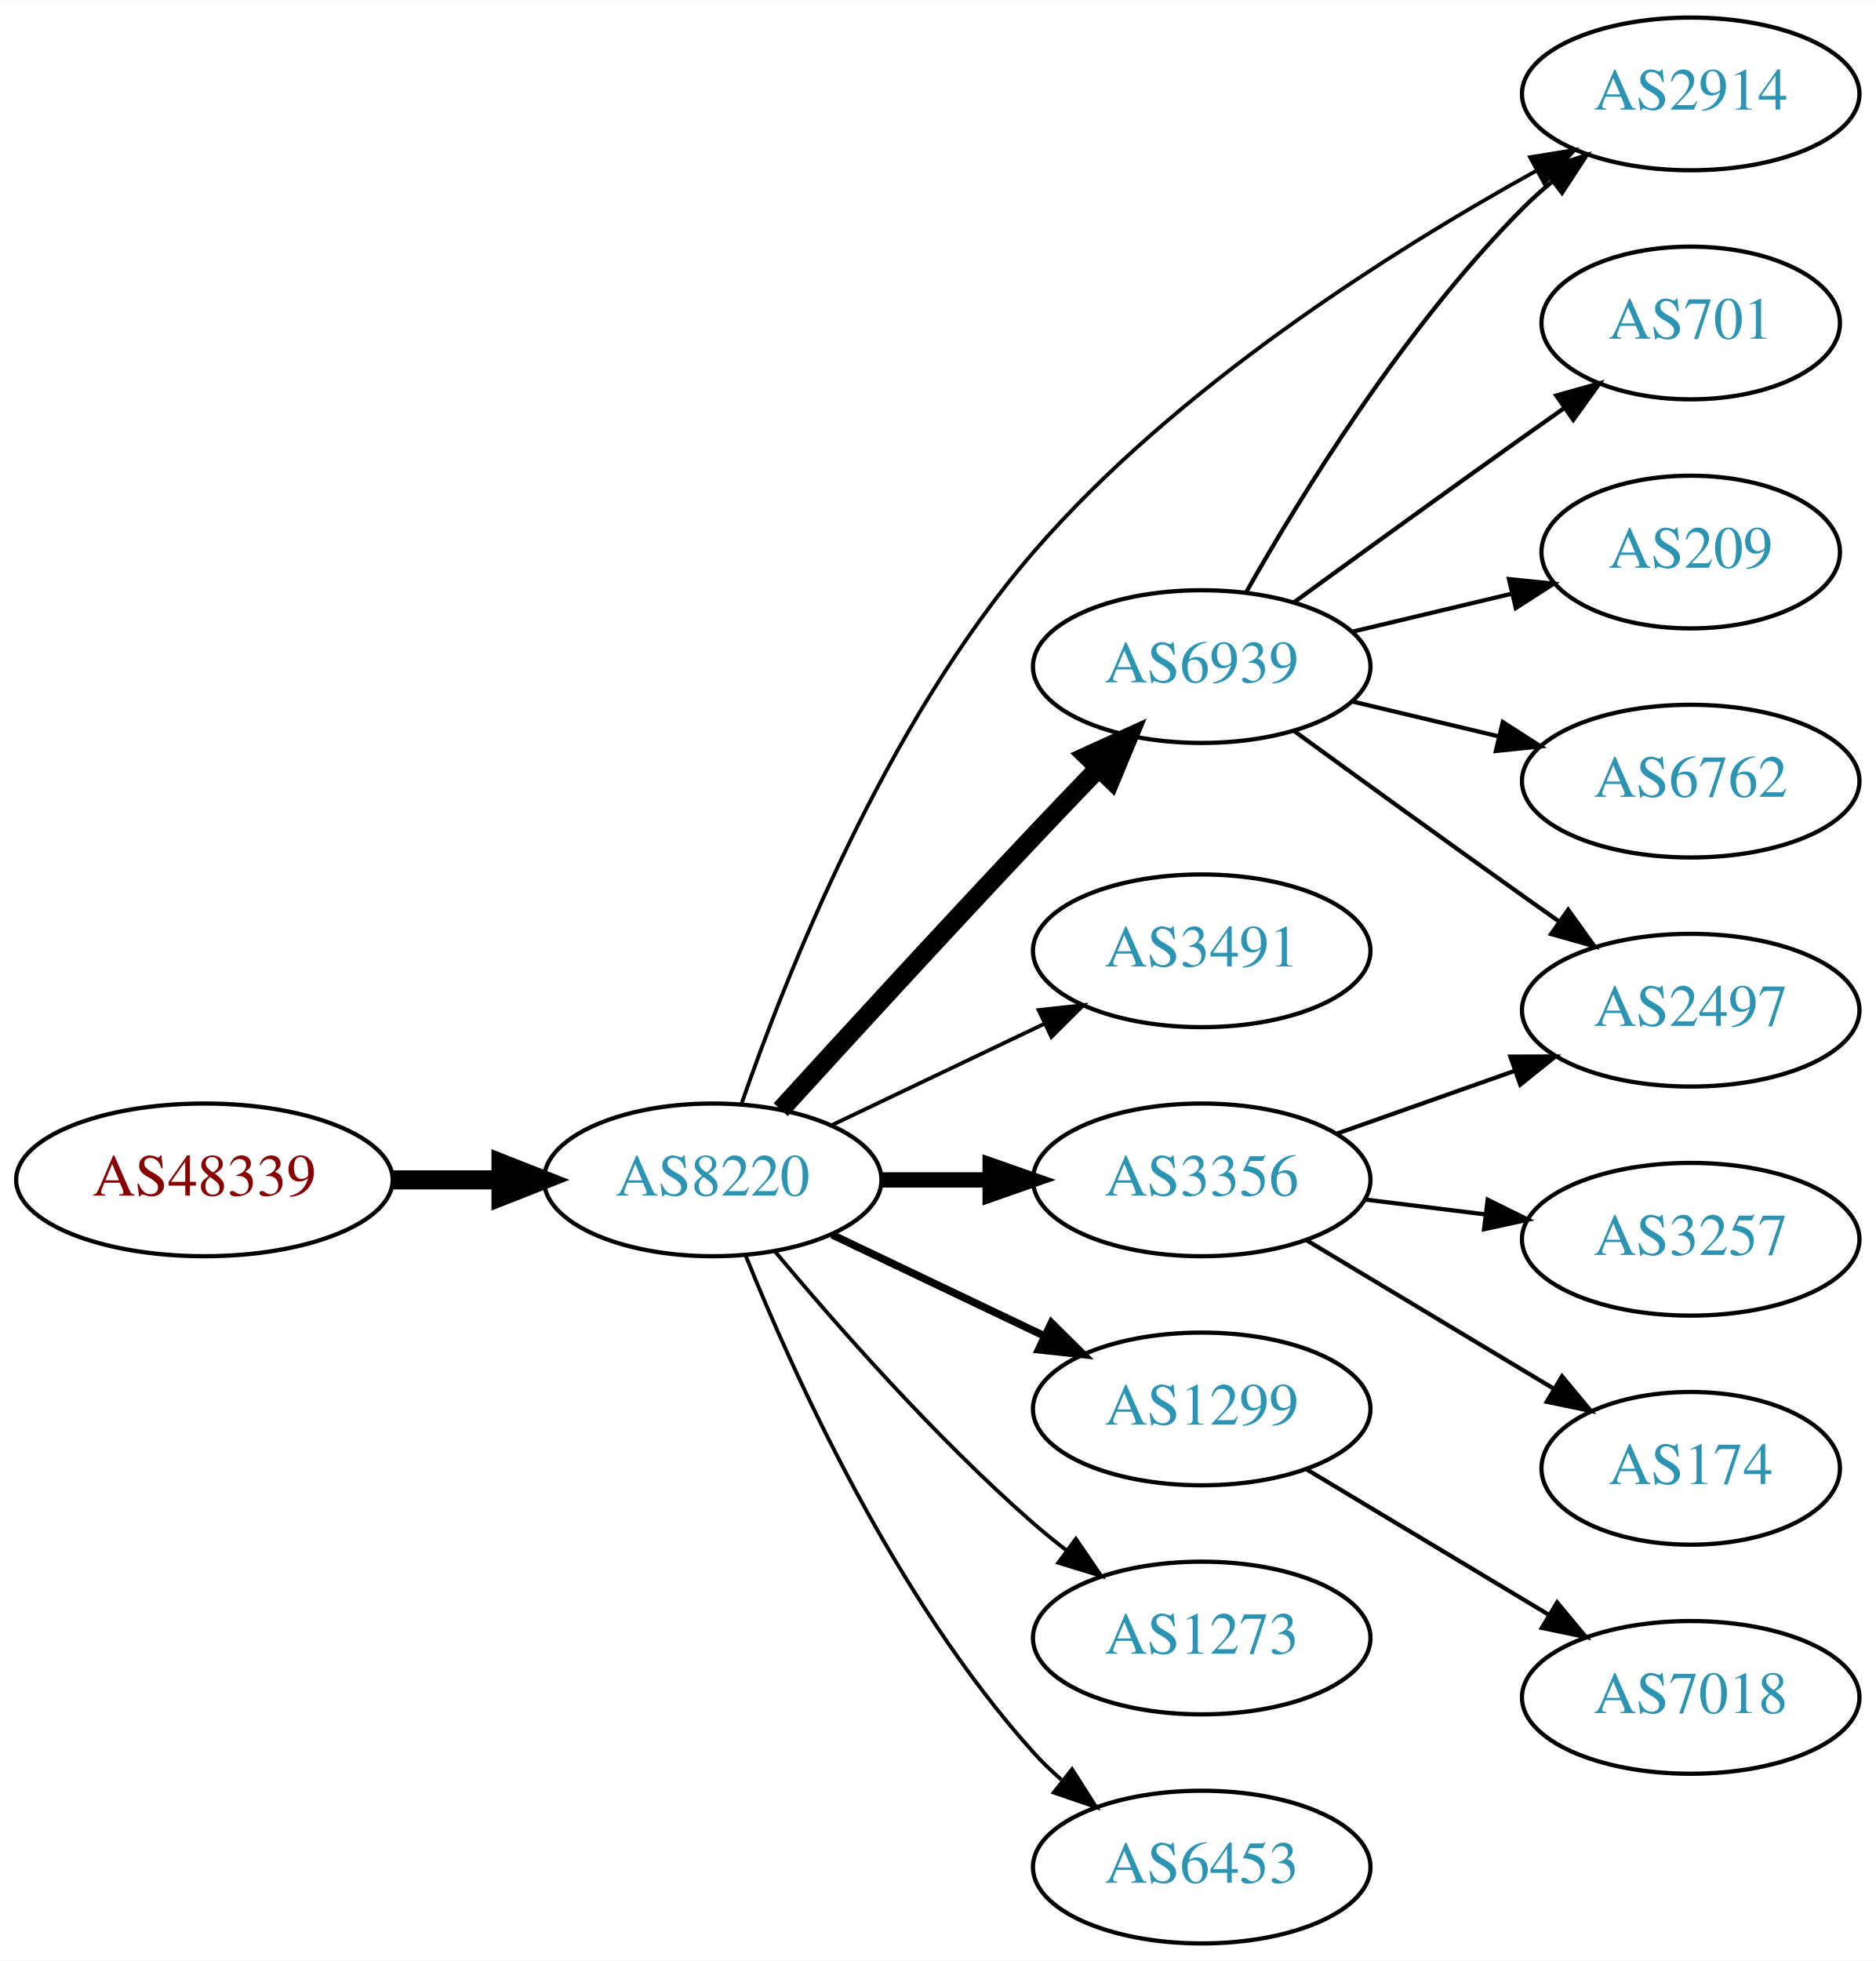
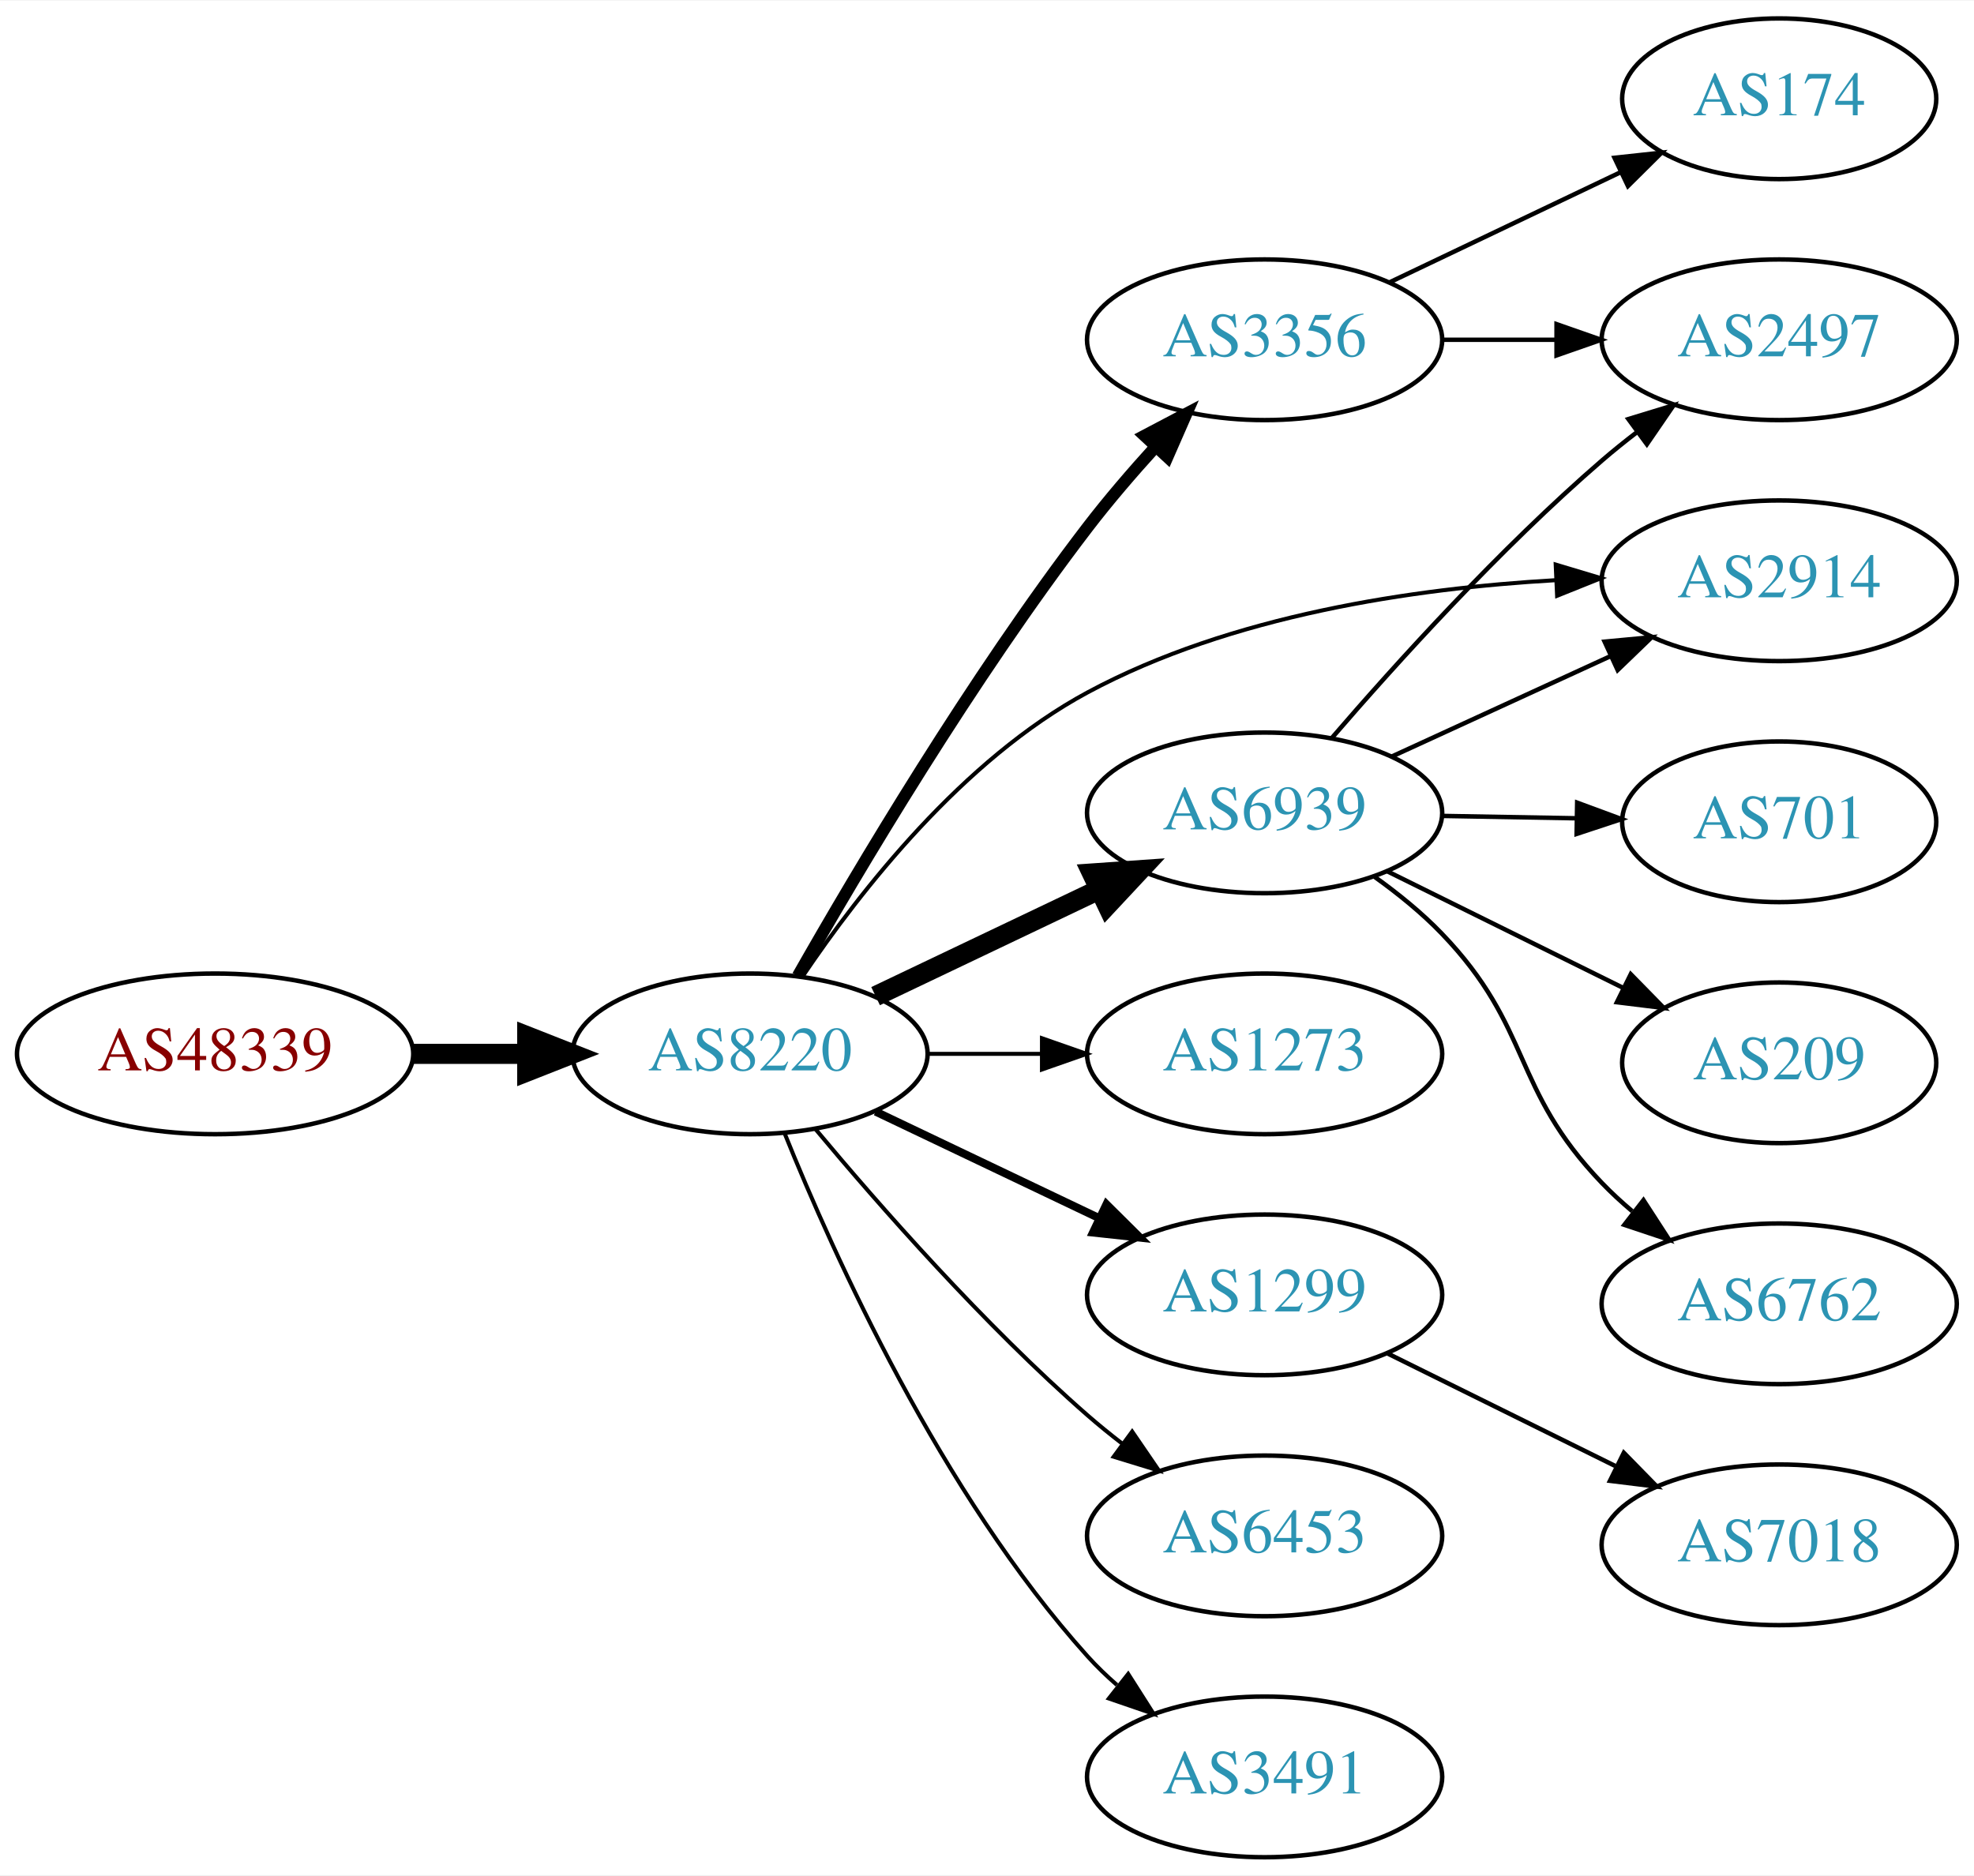
- <svg xmlns="http://www.w3.org/2000/svg" xmlns:xlink="http://www.w3.org/1999/xlink" width="442pt" height="462pt" viewBox="0.00 0.00 442.27 462.00">
-   <g id="graph0" class="graph" transform="scale(1 1) rotate(0) translate(4 458)">
-     <polygon fill="white" stroke="none" points="-4,4 -4,-458 438.271,-458 438.271,4 -4,4" />
+ <svg xmlns="http://www.w3.org/2000/svg" xmlns:xlink="http://www.w3.org/1999/xlink" width="442pt" height="420pt" viewBox="0.00 0.00 442.27 420.00">
+   <g id="graph0" class="graph" transform="scale(1 1) rotate(0) translate(4 416)">
+     <polygon fill="white" stroke="none" points="-4,4 -4,-416 438.271,-416 438.271,4 -4,4" />
    <g id="node1" class="node">
      <g id="a_node1">
        <a xlink:href="/asn/48339" xlink:title="AS48339 ~ Raiffeisen Rechenzentrum GmbH [AT]">
          <ellipse fill="#ffffff" stroke="black" cx="44.196" cy="-180" rx="44.393" ry="18" />
          <text text-anchor="middle" x="44.196" y="-176.3" font-family="Times,serif" font-size="14.00" fill="#880000">AS48339</text>
        </a>
      </g>
    </g>
    <g id="node2" class="node">
      <g id="a_node2">
        <a xlink:href="/asn/8220" xlink:title="AS8220 ~ COLT [GB]">
          <ellipse fill="#ffffff" stroke="black" cx="164.039" cy="-180" rx="39.794" ry="18" />
          <text text-anchor="middle" x="164.039" y="-176.3" font-family="Times,serif" font-size="14.00" fill="#2c94b3">AS8220</text>
        </a>
      </g>
    </g>
    <g id="edge1" class="edge">
      <path fill="none" stroke="black" stroke-width="4.5" d="M88.407,-180C96.72,-180 105.482,-180 113.965,-180" />
      <polygon fill="black" stroke="black" stroke-width="4.5" points="114.123,-183.938 124.123,-180 114.123,-176.063 114.123,-183.938" />
    </g>
    <g id="node3" class="node">
      <g id="a_node3">
-         <a xlink:href="/asn/6939" xlink:title="AS6939 ~ Hurricane Electric LLC [US]">
-           <ellipse fill="#ffffff" stroke="black" cx="279.332" cy="-301" rx="39.794" ry="18" />
-           <text text-anchor="middle" x="279.332" y="-297.3" font-family="Times,serif" font-size="14.00" fill="#2c94b3">AS6939</text>
+         <a xlink:href="/asn/3356" xlink:title="AS3356 ~ Level 3 Parent, LLC [US]">
+           <ellipse fill="#ffffff" stroke="black" cx="279.332" cy="-340" rx="39.794" ry="18" />
+           <text text-anchor="middle" x="279.332" y="-336.3" font-family="Times,serif" font-size="14.00" fill="#2c94b3">AS3356</text>
        </a>
      </g>
    </g>
    <g id="edge2" class="edge">
-       <path fill="none" stroke="black" stroke-width="4.5" d="M180.08,-196.55C195.076,-212.995 218.817,-238.885 239.685,-261 244.583,-266.191 249.874,-271.718 254.923,-276.955" />
-       <polygon fill="black" stroke="black" stroke-width="4.5" points="252.29,-279.897 262.072,-284.347 257.95,-274.422 252.29,-279.897" />
+       <path fill="none" stroke="black" stroke-width="2.7" d="M174.748,-197.448C188.182,-221.063 213.732,-264.138 239.685,-298 244.326,-304.056 249.672,-310.268 254.878,-315.995" />
+       <polygon fill="black" stroke="black" stroke-width="2.7" points="252.437,-318.509 261.812,-323.444 257.56,-313.74 252.437,-318.509" />
    </g>
    <g id="node4" class="node">
      <g id="a_node4">
-         <a xlink:href="/asn/2914" xlink:title="AS2914 ~ NTT America, Inc. [US]">
-           <ellipse fill="#ffffff" stroke="black" cx="394.625" cy="-436" rx="39.794" ry="18" />
-           <text text-anchor="middle" x="394.625" y="-432.3" font-family="Times,serif" font-size="14.00" fill="#2c94b3">AS2914</text>
+         <a xlink:href="/asn/1273" xlink:title="AS1273 ~ Vodafone Group PLC [EU]">
+           <ellipse fill="#ffffff" stroke="black" cx="279.332" cy="-180" rx="39.794" ry="18" />
+           <text text-anchor="middle" x="279.332" y="-176.3" font-family="Times,serif" font-size="14.00" fill="#2c94b3">AS1273</text>
        </a>
      </g>
    </g>
    <g id="edge3" class="edge">
-       <path fill="none" stroke="black" stroke-width="0.9" d="M170.879,-198.062C181.138,-227.725 204.683,-287.504 239.685,-328 273.444,-367.058 324.234,-399.072 358.134,-417.841" />
-       <polygon fill="black" stroke="black" stroke-width="0.9" points="356.761,-421.079 367.219,-422.779 360.104,-414.928 356.761,-421.079" />
+       <path fill="none" stroke="black" stroke-width="0.9" d="M203.711,-180C211.914,-180 220.678,-180 229.21,-180" />
+       <polygon fill="black" stroke="black" stroke-width="0.9" points="229.449,-183.5 239.449,-180 229.449,-176.5 229.449,-183.5" />
    </g>
    <g id="node5" class="node">
      <g id="a_node5">
-         <a xlink:href="/asn/3491" xlink:title="AS3491 ~ PCCW Global, Inc. [US]">
-           <ellipse fill="#ffffff" stroke="black" cx="279.332" cy="-234" rx="39.794" ry="18" />
-           <text text-anchor="middle" x="279.332" y="-230.3" font-family="Times,serif" font-size="14.00" fill="#2c94b3">AS3491</text>
-         </a>
-       </g>
-     </g>
-     <g id="edge4" class="edge">
-       <path fill="none" stroke="black" stroke-width="0.9" d="M192.175,-192.934C207.169,-200.081 225.99,-209.052 242.213,-216.785" />
-       <polygon fill="black" stroke="black" stroke-width="0.9" points="240.884,-220.028 251.417,-221.171 243.895,-213.709 240.884,-220.028" />
-     </g>
-     <g id="node6" class="node">
-       <g id="a_node6">
-         <a xlink:href="/asn/3356" xlink:title="AS3356 ~ Level 3 Parent, LLC [US]">
-           <ellipse fill="#ffffff" stroke="black" cx="279.332" cy="-180" rx="39.794" ry="18" />
-           <text text-anchor="middle" x="279.332" y="-176.3" font-family="Times,serif" font-size="14.00" fill="#2c94b3">AS3356</text>
-         </a>
-       </g>
-     </g>
-     <g id="edge5" class="edge">
-       <path fill="none" stroke="black" stroke-width="3.6" d="M203.711,-180C211.914,-180 220.678,-180 229.21,-180" />
-       <polygon fill="black" stroke="black" stroke-width="3.6" points="229.449,-183.5 239.449,-180 229.449,-176.5 229.449,-183.5" />
-     </g>
-     <g id="node7" class="node">
-       <g id="a_node7">
        <a xlink:href="/asn/1299" xlink:title="AS1299 ~ Telia Carrier [EU]">
          <ellipse fill="#ffffff" stroke="black" cx="279.332" cy="-126" rx="39.794" ry="18" />
          <text text-anchor="middle" x="279.332" y="-122.3" font-family="Times,serif" font-size="14.00" fill="#2c94b3">AS1299</text>
        </a>
      </g>
    </g>
-     <g id="edge6" class="edge">
+     <g id="edge4" class="edge">
      <path fill="none" stroke="black" stroke-width="1.8" d="M192.175,-167.066C207.169,-159.919 225.99,-150.948 242.213,-143.215" />
      <polygon fill="black" stroke="black" stroke-width="1.8" points="243.895,-146.291 251.417,-138.829 240.884,-139.972 243.895,-146.291" />
    </g>
+     <g id="node6" class="node">
+       <g id="a_node6">
+         <a xlink:href="/asn/6453" xlink:title="AS6453 ~ TATA COMMUNICATIONS (AMERICA) INC [US]">
+           <ellipse fill="#ffffff" stroke="black" cx="279.332" cy="-72" rx="39.794" ry="18" />
+           <text text-anchor="middle" x="279.332" y="-68.3" font-family="Times,serif" font-size="14.00" fill="#2c94b3">AS6453</text>
+         </a>
+       </g>
+     </g>
+     <g id="edge5" class="edge">
+       <path fill="none" stroke="black" stroke-width="0.9" d="M178.669,-163.183C192.951,-146.071 216.498,-119.255 239.685,-99 242.151,-96.846 244.789,-94.706 247.487,-92.628" />
+       <polygon fill="black" stroke="black" stroke-width="0.9" points="249.66,-95.375 255.641,-86.63 245.512,-89.736 249.66,-95.375" />
+     </g>
+     <g id="node7" class="node">
+       <g id="a_node7">
+         <a xlink:href="/asn/6939" xlink:title="AS6939 ~ Hurricane Electric LLC [US]">
+           <ellipse fill="#ffffff" stroke="black" cx="279.332" cy="-234" rx="39.794" ry="18" />
+           <text text-anchor="middle" x="279.332" y="-230.3" font-family="Times,serif" font-size="14.00" fill="#2c94b3">AS6939</text>
+         </a>
+       </g>
+     </g>
+     <g id="edge6" class="edge">
+       <path fill="none" stroke="black" stroke-width="4.5" d="M192.175,-192.934C207.169,-200.081 225.99,-209.052 242.213,-216.785" />
+       <polygon fill="black" stroke="black" stroke-width="4.5" points="240.695,-220.423 251.417,-221.171 244.084,-213.314 240.695,-220.423" />
+     </g>
    <g id="node8" class="node">
      <g id="a_node8">
-         <a xlink:href="/asn/1273" xlink:title="AS1273 ~ Vodafone Group PLC [EU]">
-           <ellipse fill="#ffffff" stroke="black" cx="279.332" cy="-72" rx="39.794" ry="18" />
-           <text text-anchor="middle" x="279.332" y="-68.3" font-family="Times,serif" font-size="14.00" fill="#2c94b3">AS1273</text>
+         <a xlink:href="/asn/2914" xlink:title="AS2914 ~ NTT America, Inc. [US]">
+           <ellipse fill="#ffffff" stroke="black" cx="394.625" cy="-286" rx="39.794" ry="18" />
+           <text text-anchor="middle" x="394.625" y="-282.3" font-family="Times,serif" font-size="14.00" fill="#2c94b3">AS2914</text>
        </a>
      </g>
    </g>
    <g id="edge7" class="edge">
-       <path fill="none" stroke="black" stroke-width="0.9" d="M178.669,-163.183C192.951,-146.071 216.498,-119.255 239.685,-99 242.151,-96.846 244.789,-94.706 247.487,-92.628" />
-       <polygon fill="black" stroke="black" stroke-width="0.9" points="249.66,-95.375 255.641,-86.63 245.512,-89.736 249.66,-95.375" />
+       <path fill="none" stroke="black" stroke-width="0.9" d="M175.864,-197.418C188.642,-216.366 211.73,-245.959 239.685,-261 271.818,-278.288 312.781,-284.303 344.371,-286.122" />
+       <polygon fill="black" stroke="black" stroke-width="0.9" points="344.551,-289.633 354.699,-286.588 344.867,-282.641 344.551,-289.633" />
    </g>
    <g id="node9" class="node">
      <g id="a_node9">
-         <a xlink:href="/asn/6453" xlink:title="AS6453 ~ TATA COMMUNICATIONS (AMERICA) INC [US]">
+         <a xlink:href="/asn/3491" xlink:title="AS3491 ~ PCCW Global, Inc. [US]">
          <ellipse fill="#ffffff" stroke="black" cx="279.332" cy="-18" rx="39.794" ry="18" />
-           <text text-anchor="middle" x="279.332" y="-14.3" font-family="Times,serif" font-size="14.00" fill="#2c94b3">AS6453</text>
+           <text text-anchor="middle" x="279.332" y="-14.3" font-family="Times,serif" font-size="14.00" fill="#2c94b3">AS3491</text>
        </a>
      </g>
    </g>
    <g id="edge8" class="edge">
      <path fill="none" stroke="black" stroke-width="0.9" d="M171.786,-162.213C182.837,-134.757 206.891,-81.422 239.685,-45 241.688,-42.776 243.906,-40.637 246.239,-38.603" />
      <polygon fill="black" stroke="black" stroke-width="0.9" points="248.769,-41.065 254.458,-32.127 244.437,-35.567 248.769,-41.065" />
    </g>
-     <g id="edge9" class="edge">
-       <path fill="none" stroke="black" d="M289.791,-318.49C302.573,-341.096 327.005,-380.886 354.978,-409 357.089,-411.121 359.385,-413.188 361.77,-415.171" />
-       <polygon fill="black" stroke="black" points="360.023,-418.242 370.086,-421.556 364.286,-412.69 360.023,-418.242" />
-     </g>
    <g id="node10" class="node">
      <g id="a_node10">
-         <a xlink:href="/asn/701" xlink:title="AS701 ~ UUNET [US]">
-           <ellipse fill="#ffffff" stroke="black" cx="394.625" cy="-382" rx="35.194" ry="18" />
-           <text text-anchor="middle" x="394.625" y="-378.3" font-family="Times,serif" font-size="14.00" fill="#2c94b3">AS701</text>
+         <a xlink:href="/asn/174" xlink:title="AS174 ~ Cogent Communications [US]">
+           <ellipse fill="#ffffff" stroke="black" cx="394.625" cy="-394" rx="35.194" ry="18" />
+           <text text-anchor="middle" x="394.625" y="-390.3" font-family="Times,serif" font-size="14.00" fill="#2c94b3">AS174</text>
+         </a>
+       </g>
+     </g>
+     <g id="edge9" class="edge">
+       <path fill="none" stroke="black" d="M307.468,-352.934C322.9,-360.29 342.385,-369.577 358.92,-377.459" />
+       <polygon fill="black" stroke="black" points="357.729,-380.768 368.262,-381.911 360.741,-374.449 357.729,-380.768" />
+     </g>
+     <g id="node11" class="node">
+       <g id="a_node11">
+         <a xlink:href="/asn/2497" xlink:title="AS2497 ~ Internet Initiative Japan Inc. [JP]">
+           <ellipse fill="#ffffff" stroke="black" cx="394.625" cy="-340" rx="39.794" ry="18" />
+           <text text-anchor="middle" x="394.625" y="-336.3" font-family="Times,serif" font-size="14.00" fill="#2c94b3">AS2497</text>
        </a>
      </g>
    </g>
    <g id="edge10" class="edge">
-       <path fill="none" stroke="black" d="M301.18,-316.222C316.114,-327.091 336.727,-342.025 354.978,-355 358.188,-357.282 361.557,-359.661 364.912,-362.018" />
-       <polygon fill="black" stroke="black" points="362.924,-364.899 373.123,-367.77 366.94,-359.166 362.924,-364.899" />
+       <path fill="none" stroke="black" d="M319.004,-340C327.207,-340 335.971,-340 344.503,-340" />
+       <polygon fill="black" stroke="black" points="344.742,-343.5 354.742,-340 344.742,-336.5 344.742,-343.5" />
    </g>
-     <g id="node11" class="node">
-       <g id="a_node11">
-         <a xlink:href="/asn/2497" xlink:title="AS2497 ~ Internet Initiative Japan Inc. [JP]">
-           <ellipse fill="#ffffff" stroke="black" cx="394.625" cy="-220" rx="39.794" ry="18" />
-           <text text-anchor="middle" x="394.625" y="-216.3" font-family="Times,serif" font-size="14.00" fill="#2c94b3">AS2497</text>
+     <g id="node15" class="node">
+       <g id="a_node15">
+         <a xlink:href="/asn/7018" xlink:title="AS7018 ~ AT&amp;T Services, Inc. [US]">
+           <ellipse fill="#ffffff" stroke="black" cx="394.625" cy="-70" rx="39.794" ry="18" />
+           <text text-anchor="middle" x="394.625" y="-66.3" font-family="Times,serif" font-size="14.00" fill="#2c94b3">AS7018</text>
        </a>
      </g>
    </g>
+     <g id="edge16" class="edge">
+       <path fill="none" stroke="black" d="M306.894,-112.87C322.093,-105.358 341.362,-95.833 357.876,-87.67" />
+       <polygon fill="black" stroke="black" points="359.815,-90.616 367.229,-83.047 356.713,-84.341 359.815,-90.616" />
+     </g>
    <g id="edge11" class="edge">
-       <path fill="none" stroke="black" d="M301.18,-285.778C316.114,-274.909 336.727,-259.975 354.978,-247 357.799,-244.995 360.742,-242.915 363.69,-240.841" />
-       <polygon fill="black" stroke="black" points="365.736,-243.681 371.914,-235.074 361.717,-237.95 365.736,-243.681" />
+       <path fill="none" stroke="black" d="M307.757,-246.588C322.537,-253.372 340.973,-261.834 356.969,-269.176" />
+       <polygon fill="black" stroke="black" points="355.511,-272.357 366.059,-273.348 358.431,-265.995 355.511,-272.357" />
+     </g>
+     <g id="edge14" class="edge">
+       <path fill="none" stroke="black" d="M294.306,-250.677C308.674,-267.351 332.117,-293.28 354.978,-313 357.457,-315.138 360.105,-317.268 362.808,-319.339" />
+       <polygon fill="black" stroke="black" points="360.838,-322.234 370.972,-325.327 364.979,-316.59 360.838,-322.234" />
    </g>
    <g id="node12" class="node">
      <g id="a_node12">
-         <a xlink:href="/asn/209" xlink:title="AS209 ~ CenturyLink Communications, LLC [US]">
-           <ellipse fill="#ffffff" stroke="black" cx="394.625" cy="-328" rx="35.194" ry="18" />
-           <text text-anchor="middle" x="394.625" y="-324.3" font-family="Times,serif" font-size="14.00" fill="#2c94b3">AS209</text>
+         <a xlink:href="/asn/701" xlink:title="AS701 ~ UUNET [US]">
+           <ellipse fill="#ffffff" stroke="black" cx="394.625" cy="-232" rx="35.194" ry="18" />
+           <text text-anchor="middle" x="394.625" y="-228.3" font-family="Times,serif" font-size="14.00" fill="#2c94b3">AS701</text>
        </a>
      </g>
    </g>
    <g id="edge12" class="edge">
-       <path fill="none" stroke="black" d="M314.939,-309.248C326.733,-312.058 340.038,-315.229 352.306,-318.153" />
-       <polygon fill="black" stroke="black" points="351.772,-321.624 362.311,-320.537 353.394,-314.814 351.772,-321.624" />
+       <path fill="none" stroke="black" d="M319.004,-233.317C328.709,-233.146 339.2,-232.961 349.163,-232.785" />
+       <polygon fill="black" stroke="black" points="349.362,-236.282 359.299,-232.606 349.239,-229.283 349.362,-236.282" />
    </g>
    <g id="node13" class="node">
      <g id="a_node13">
-         <a xlink:href="/asn/6762" xlink:title="AS6762 ~ TELECOM ITALIA SPARKLE S.p.A. [IT]">
-           <ellipse fill="#ffffff" stroke="black" cx="394.625" cy="-274" rx="39.794" ry="18" />
-           <text text-anchor="middle" x="394.625" y="-270.3" font-family="Times,serif" font-size="14.00" fill="#2c94b3">AS6762</text>
+         <a xlink:href="/asn/209" xlink:title="AS209 ~ CenturyLink Communications, LLC [US]">
+           <ellipse fill="#ffffff" stroke="black" cx="394.625" cy="-178" rx="35.194" ry="18" />
+           <text text-anchor="middle" x="394.625" y="-174.3" font-family="Times,serif" font-size="14.00" fill="#2c94b3">AS209</text>
        </a>
      </g>
    </g>
    <g id="edge13" class="edge">
-       <path fill="none" stroke="black" d="M314.939,-292.752C325.81,-290.162 337.964,-287.265 349.407,-284.538" />
-       <polygon fill="black" stroke="black" points="350.313,-287.92 359.229,-282.197 348.69,-281.111 350.313,-287.92" />
-     </g>
-     <g id="edge15" class="edge">
-       <path fill="none" stroke="black" d="M311.289,-190.93C324.153,-195.472 339.259,-200.805 352.995,-205.655" />
-       <polygon fill="black" stroke="black" points="352.109,-209.054 362.704,-209.083 354.44,-202.453 352.109,-209.054" />
+       <path fill="none" stroke="black" d="M306.894,-220.87C322.676,-213.069 342.848,-203.099 359.765,-194.736" />
+       <polygon fill="black" stroke="black" points="361.367,-197.849 368.781,-190.28 358.265,-191.574 361.367,-197.849" />
    </g>
    <g id="node14" class="node">
      <g id="a_node14">
-         <a xlink:href="/asn/3257" xlink:title="AS3257 ~ GTT [DE]">
-           <ellipse fill="#ffffff" stroke="black" cx="394.625" cy="-166" rx="39.794" ry="18" />
-           <text text-anchor="middle" x="394.625" y="-162.3" font-family="Times,serif" font-size="14.00" fill="#2c94b3">AS3257</text>
+         <a xlink:href="/asn/6762" xlink:title="AS6762 ~ TELECOM ITALIA SPARKLE S.p.A. [IT]">
+           <ellipse fill="#ffffff" stroke="black" cx="394.625" cy="-124" rx="39.794" ry="18" />
+           <text text-anchor="middle" x="394.625" y="-120.3" font-family="Times,serif" font-size="14.00" fill="#2c94b3">AS6762</text>
        </a>
      </g>
    </g>
-     <g id="edge14" class="edge">
-       <path fill="none" stroke="black" d="M317.742,-175.377C326.83,-174.254 336.667,-173.038 346.152,-171.866" />
-       <polygon fill="black" stroke="black" points="346.758,-175.318 356.254,-170.618 345.9,-168.371 346.758,-175.318" />
-     </g>
-     <g id="node15" class="node">
-       <g id="a_node15">
-         <a xlink:href="/asn/174" xlink:title="AS174 ~ Cogent Communications [US]">
-           <ellipse fill="#ffffff" stroke="black" cx="394.625" cy="-112" rx="35.194" ry="18" />
-           <text text-anchor="middle" x="394.625" y="-108.3" font-family="Times,serif" font-size="14.00" fill="#2c94b3">AS174</text>
-         </a>
-       </g>
-     </g>
-     <g id="edge16" class="edge">
-       <path fill="none" stroke="black" d="M304.082,-165.745C321.033,-155.571 343.998,-141.786 362.427,-130.725" />
-       <polygon fill="black" stroke="black" points="364.291,-133.689 371.064,-125.541 360.688,-127.687 364.291,-133.689" />
-     </g>
-     <g id="node16" class="node">
-       <g id="a_node16">
-         <a xlink:href="/asn/7018" xlink:title="AS7018 ~ AT&amp;T Services, Inc. [US]">
-           <ellipse fill="#ffffff" stroke="black" cx="394.625" cy="-58" rx="39.794" ry="18" />
-           <text text-anchor="middle" x="394.625" y="-54.3" font-family="Times,serif" font-size="14.00" fill="#2c94b3">AS7018</text>
-         </a>
-       </g>
-     </g>
-     <g id="edge17" class="edge">
-       <path fill="none" stroke="black" d="M304.082,-111.745C320.698,-101.771 343.094,-88.329 361.331,-77.383" />
-       <polygon fill="black" stroke="black" points="363.133,-80.384 369.906,-72.236 359.531,-74.382 363.133,-80.384" />
+     <g id="edge15" class="edge">
+       <path fill="none" stroke="black" d="M303.981,-219.664C309.235,-215.904 314.552,-211.6 318.978,-207 339.494,-185.679 334.462,-172.321 354.978,-151 357.053,-148.844 359.324,-146.752 361.692,-144.752" />
+       <polygon fill="black" stroke="black" points="364.213,-147.226 369.975,-138.336 359.926,-141.692 364.213,-147.226" />
    </g>
  </g>
</svg>
